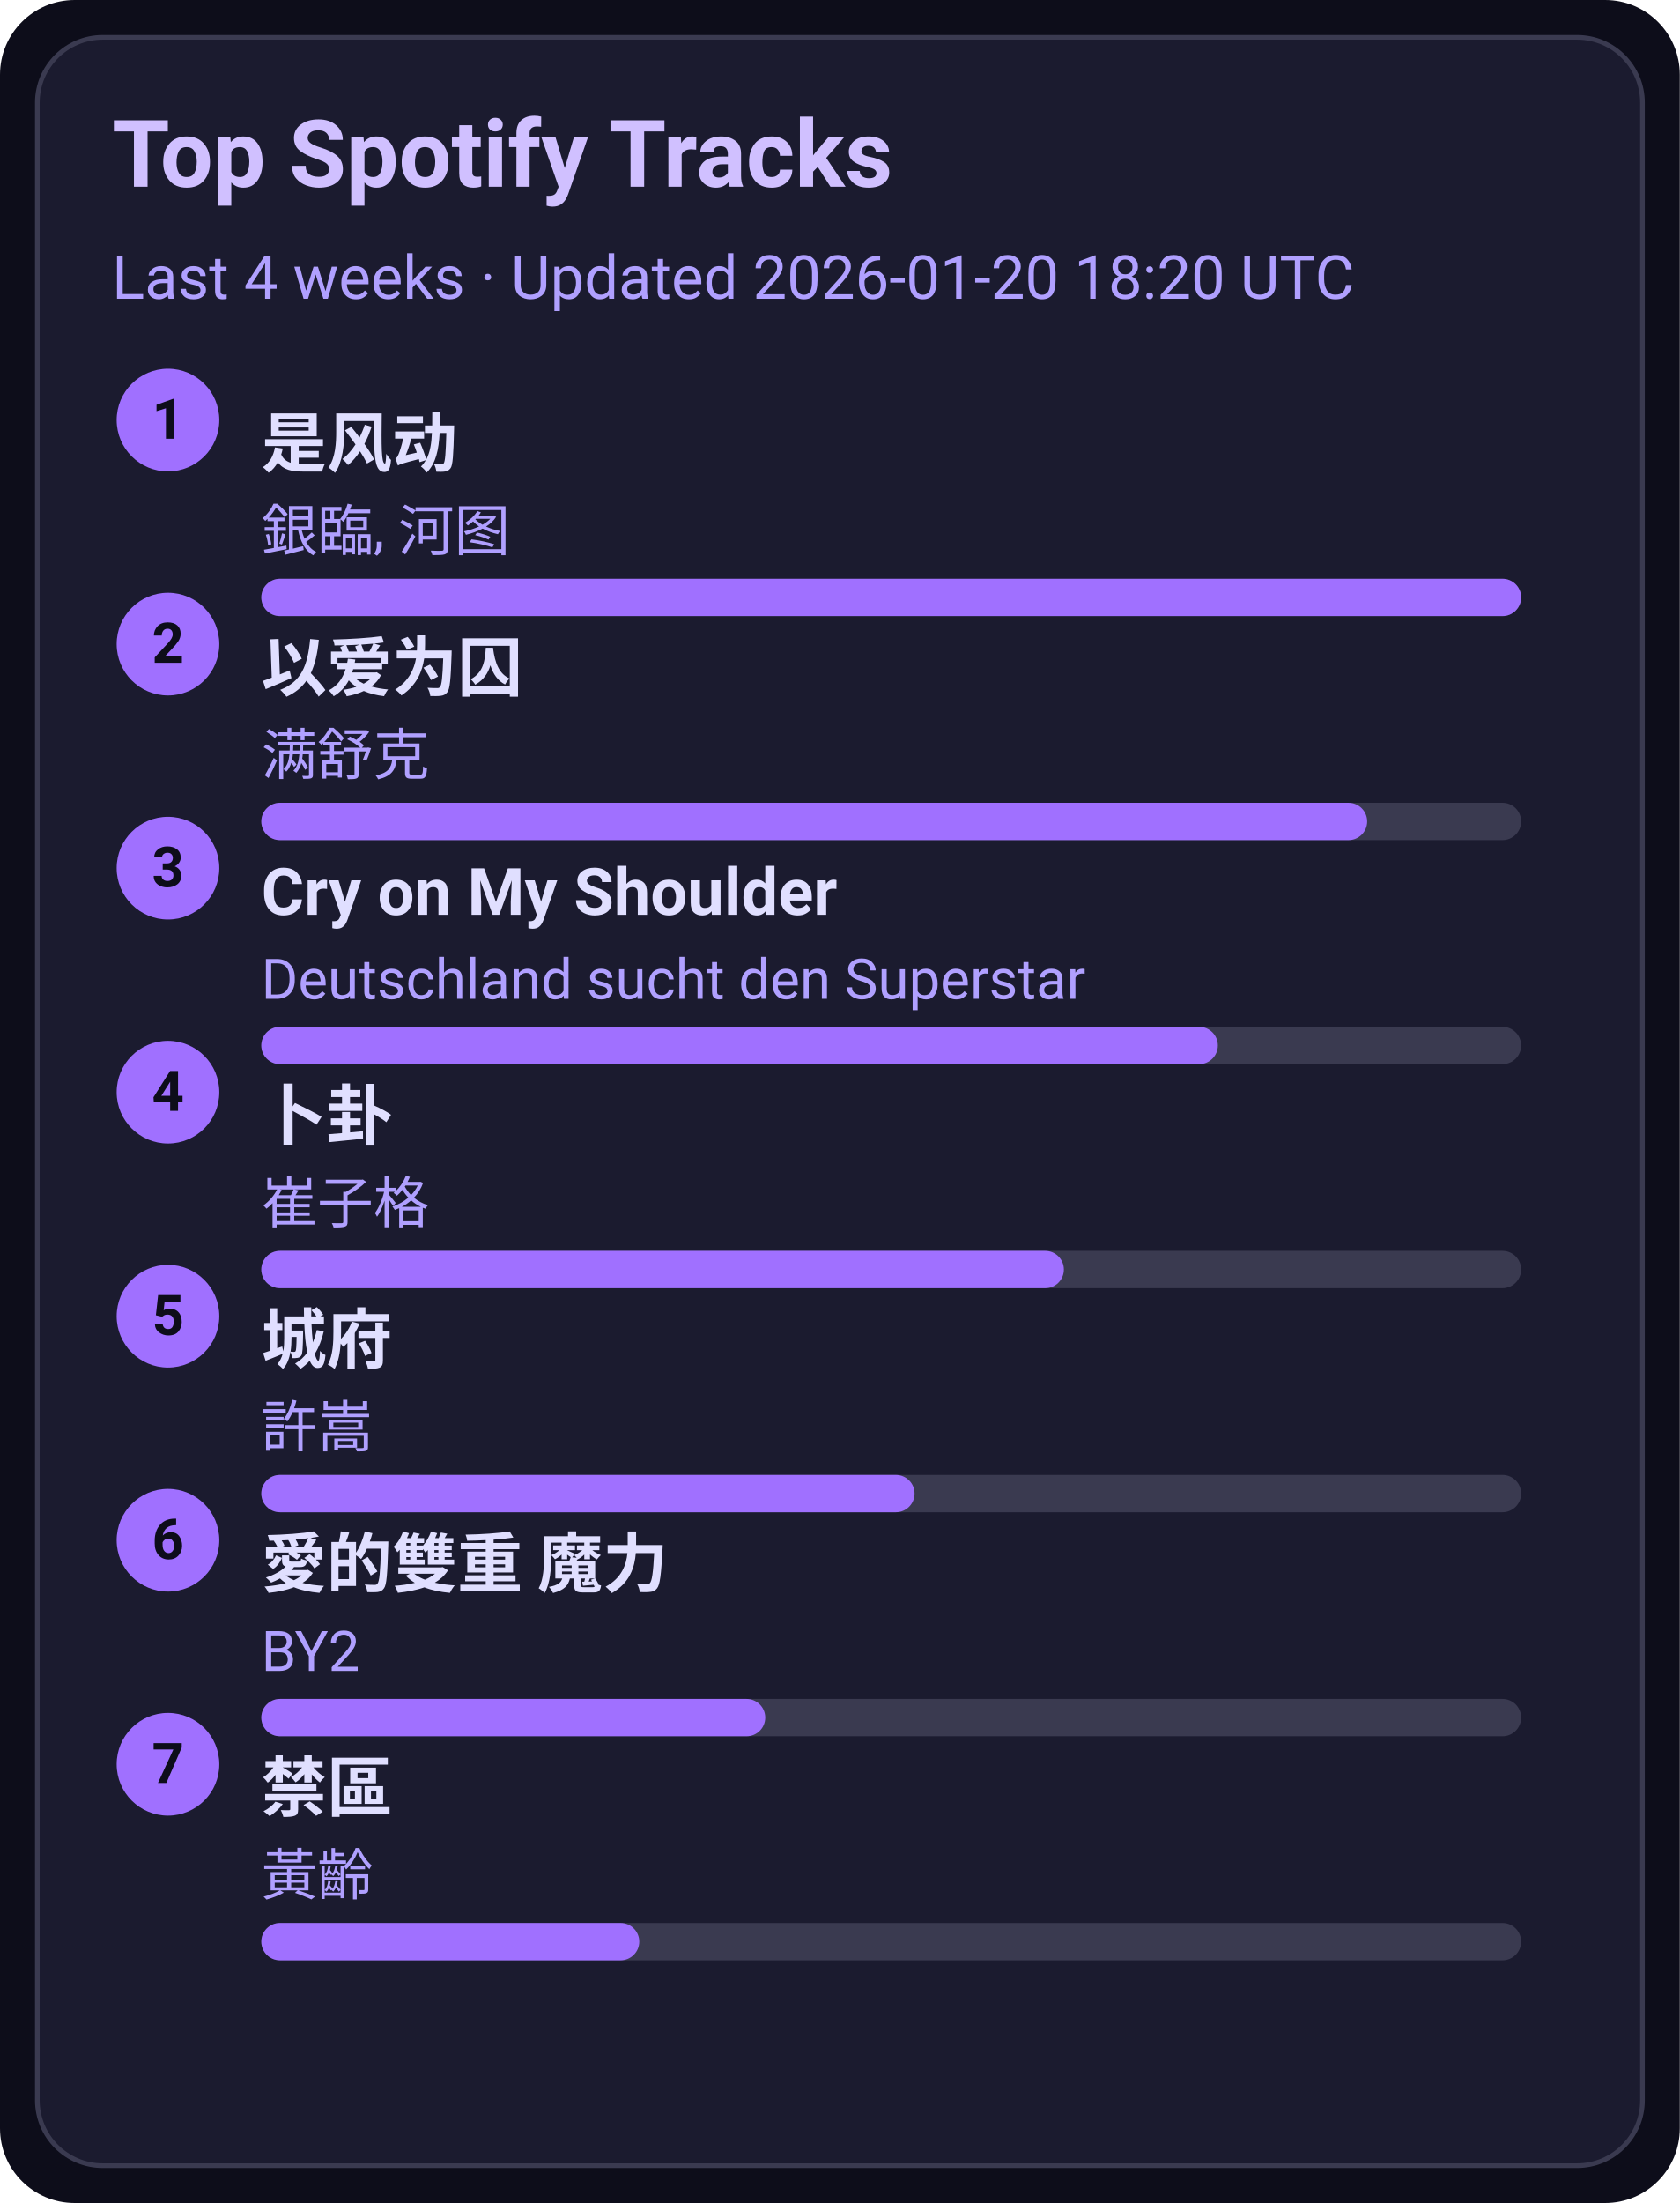
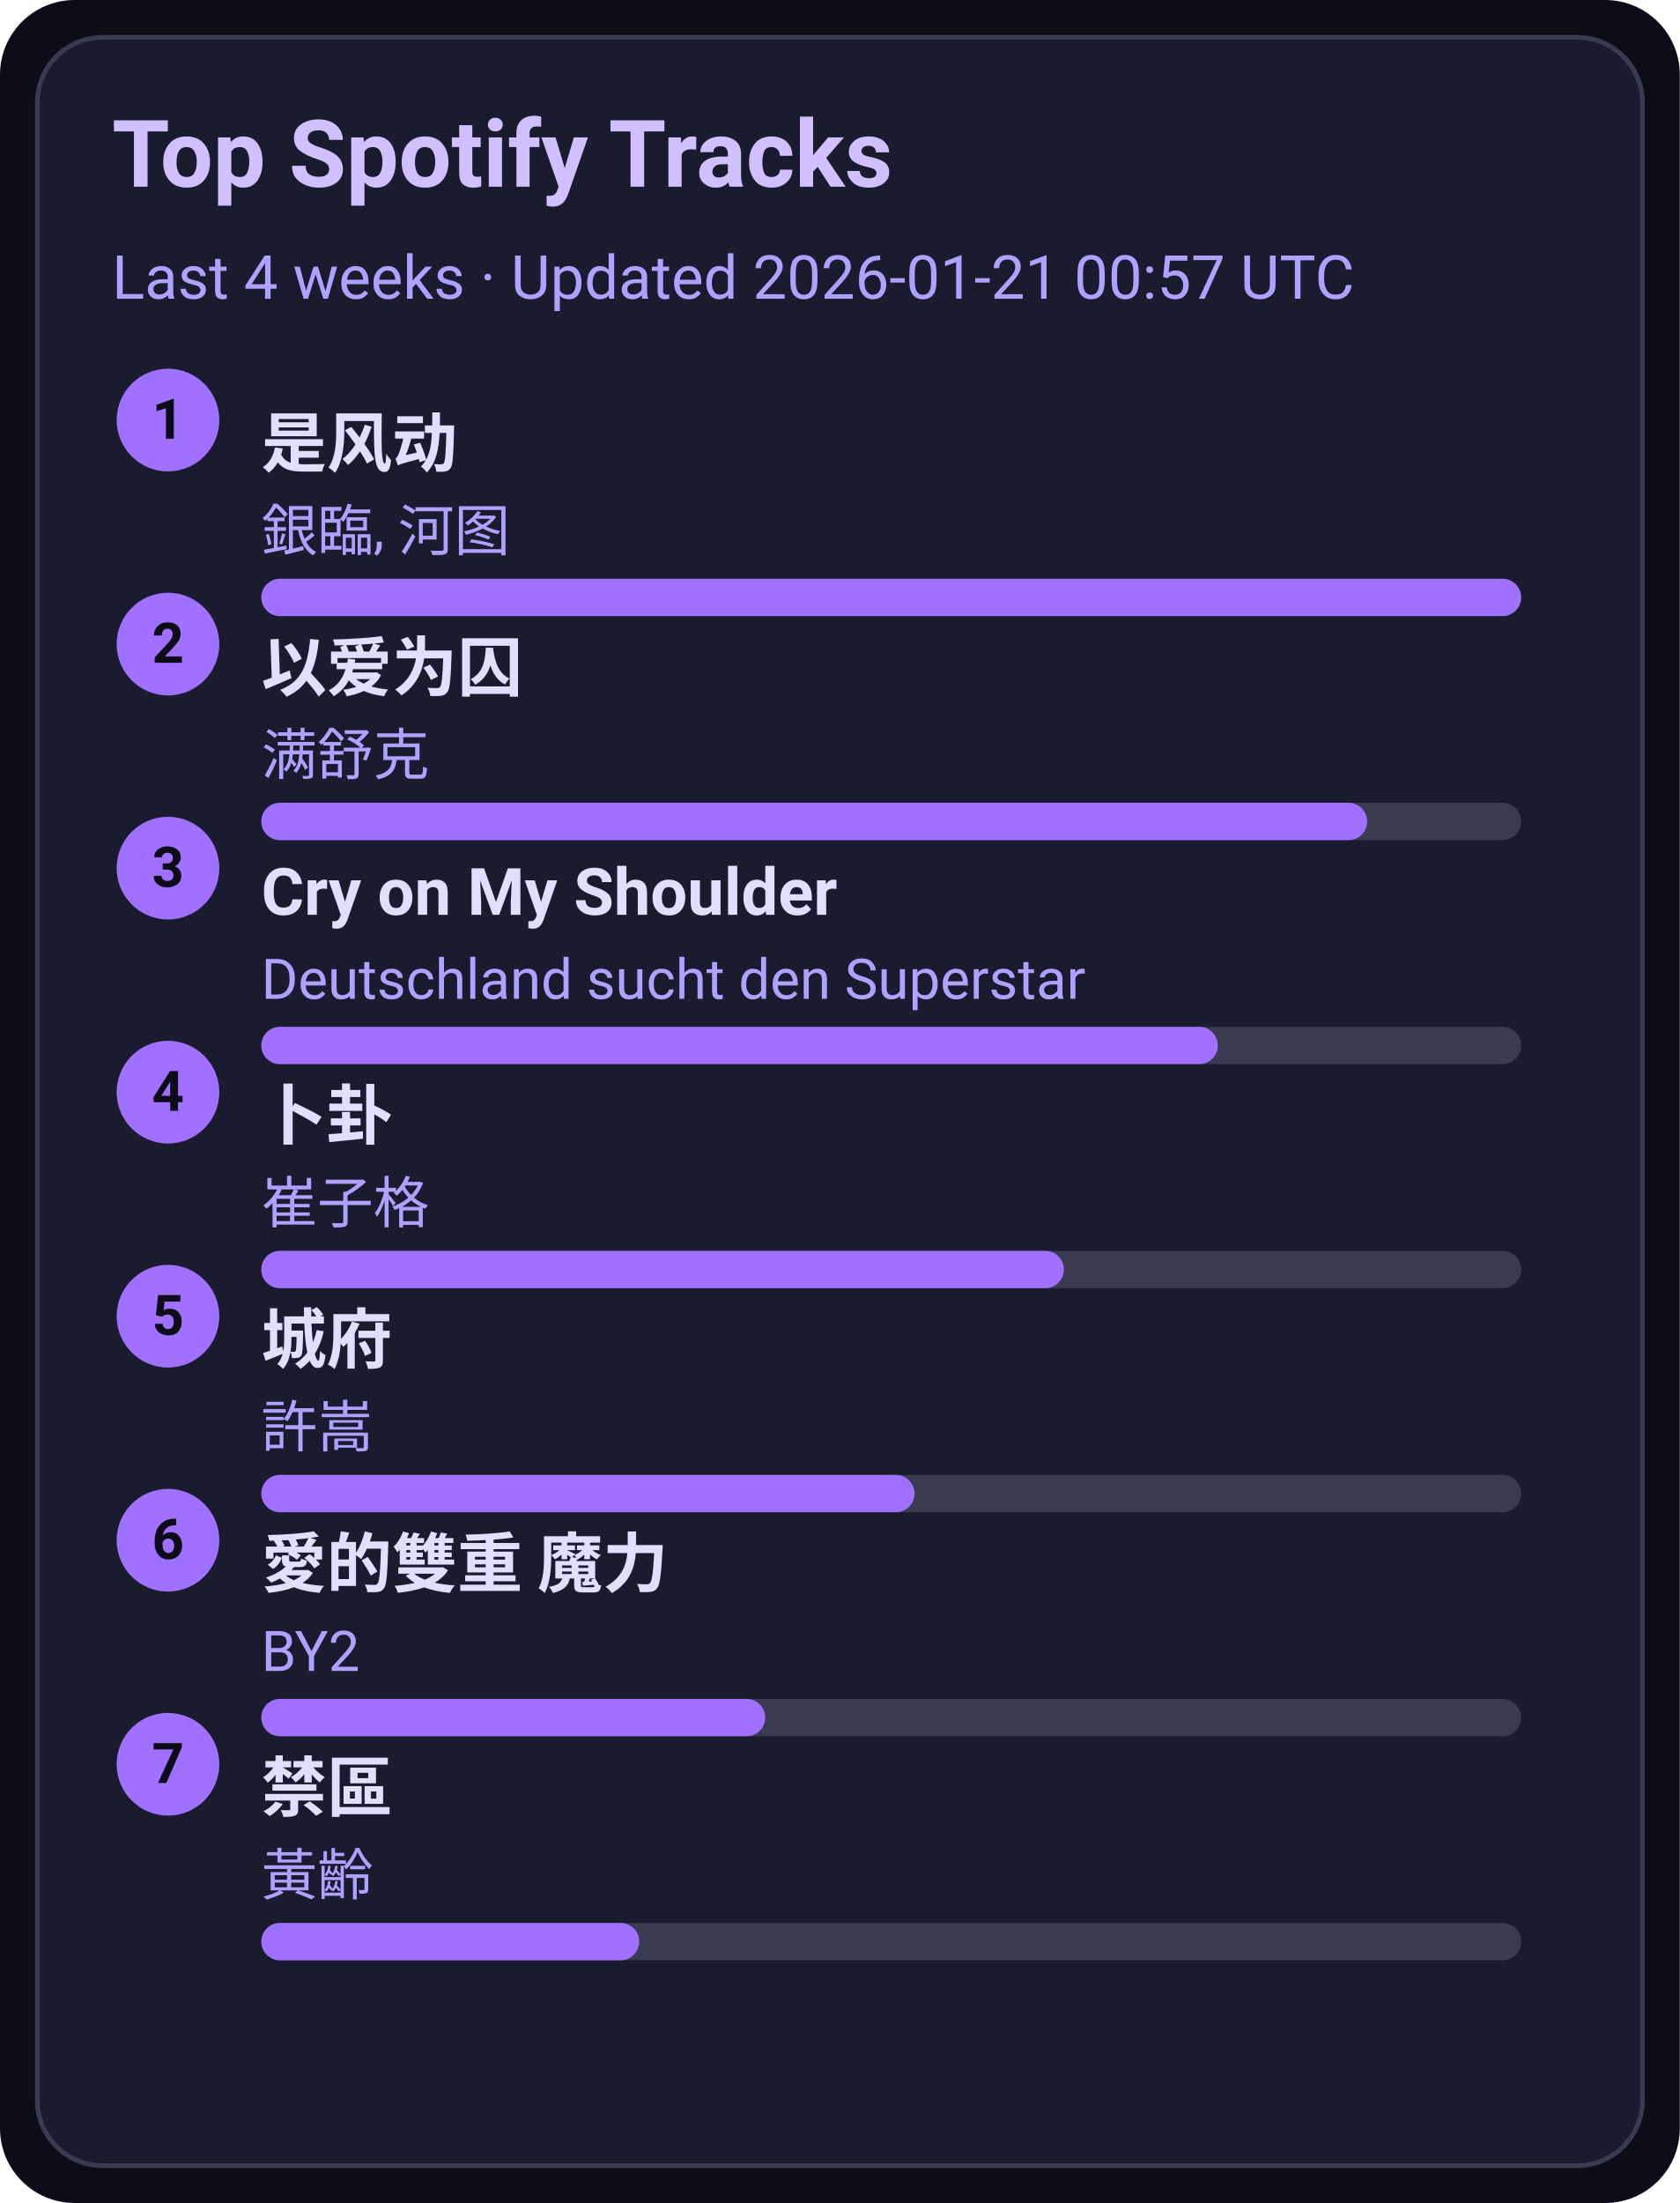
<svg xmlns="http://www.w3.org/2000/svg" width="360" height="472" viewBox="0 0 360 472">
  <style>text{font-family:-apple-system,BlinkMacSystemFont,Segoe UI,Roboto,Ubuntu,Helvetica Neue,Arial,Noto Sans,sans-serif}</style>
  <rect width="360" height="472" rx="16" fill="#0d0d1a" />
  <rect x="8" y="8" width="344" height="456" rx="14" fill="#1b1b2f" stroke="#3a3a50" />
  <text x="24" y="40" font-size="20" fill="#d0c0ff" font-weight="600">Top Spotify Tracks</text>
-   <text x="24" y="64" font-size="13" fill="#b0a0ff">Last 4 weeks · Updated 2026-01-20 18:20 UTC</text>
+   <text x="24" y="64" font-size="13" fill="#b0a0ff">Last 4 weeks · Updated 2026-01-21 00:57 UTC</text>
  <circle cx="36" cy="90" r="11" fill="#a070ff" />
  <text x="36" y="94" text-anchor="middle" font-size="12" fill="#0d0d1a" font-weight="700">1</text>
  <a href="https://open.spotify.com/track/3lePQ8c4jq7bTePsXEmslh" target="_blank" rel="noopener noreferrer">
    <text x="56" y="100" font-size="14" fill="#e0dfff" font-weight="600">是风动</text>
  </a>
  <text x="56" y="118" font-size="12" fill="#b0a0ff">銀臨, 河图</text>
  <rect x="56" y="124" width="270" height="8" rx="4" fill="#3a3a50" />
  <rect x="56" y="124" width="270" height="8" rx="4" fill="#a070ff" />
  <circle cx="36" cy="138" r="11" fill="#a070ff" />
  <text x="36" y="142" text-anchor="middle" font-size="12" fill="#0d0d1a" font-weight="700">2</text>
  <a href="https://open.spotify.com/track/0RW2LEfGQK5BaIho6sSLqf" target="_blank" rel="noopener noreferrer">
    <text x="56" y="148" font-size="14" fill="#e0dfff" font-weight="600">以爱为囚</text>
  </a>
  <text x="56" y="166" font-size="12" fill="#b0a0ff">满舒克</text>
  <rect x="56" y="172" width="270" height="8" rx="4" fill="#3a3a50" />
  <rect x="56" y="172" width="237" height="8" rx="4" fill="#a070ff" />
  <circle cx="36" cy="186" r="11" fill="#a070ff" />
  <text x="36" y="190" text-anchor="middle" font-size="12" fill="#0d0d1a" font-weight="700">3</text>
  <a href="https://open.spotify.com/track/6usmG2MoD0C0Lc2pNgCVWV" target="_blank" rel="noopener noreferrer">
    <text x="56" y="196" font-size="14" fill="#e0dfff" font-weight="600">Cry on My Shoulder</text>
  </a>
  <text x="56" y="214" font-size="12" fill="#b0a0ff">Deutschland sucht den Superstar</text>
  <rect x="56" y="220" width="270" height="8" rx="4" fill="#3a3a50" />
  <rect x="56" y="220" width="205" height="8" rx="4" fill="#a070ff" />
  <circle cx="36" cy="234" r="11" fill="#a070ff" />
  <text x="36" y="238" text-anchor="middle" font-size="12" fill="#0d0d1a" font-weight="700">4</text>
  <a href="https://open.spotify.com/track/4ToeYifpQaikbYa7krOD6s" target="_blank" rel="noopener noreferrer">
    <text x="56" y="244" font-size="14" fill="#e0dfff" font-weight="600">卜卦</text>
  </a>
  <text x="56" y="262" font-size="12" fill="#b0a0ff">崔子格</text>
  <rect x="56" y="268" width="270" height="8" rx="4" fill="#3a3a50" />
  <rect x="56" y="268" width="172" height="8" rx="4" fill="#a070ff" />
  <circle cx="36" cy="282" r="11" fill="#a070ff" />
  <text x="36" y="286" text-anchor="middle" font-size="12" fill="#0d0d1a" font-weight="700">5</text>
  <a href="https://open.spotify.com/track/4AmlSf7hye0QVpnHCcEoEw" target="_blank" rel="noopener noreferrer">
    <text x="56" y="292" font-size="14" fill="#e0dfff" font-weight="600">城府</text>
  </a>
  <text x="56" y="310" font-size="12" fill="#b0a0ff">許嵩</text>
  <rect x="56" y="316" width="270" height="8" rx="4" fill="#3a3a50" />
  <rect x="56" y="316" width="140" height="8" rx="4" fill="#a070ff" />
  <circle cx="36" cy="330" r="11" fill="#a070ff" />
  <text x="36" y="334" text-anchor="middle" font-size="12" fill="#0d0d1a" font-weight="700">6</text>
  <a href="https://open.spotify.com/track/0yYmS4k3R0TTdDhvOBxRVp" target="_blank" rel="noopener noreferrer">
    <text x="56" y="340" font-size="14" fill="#e0dfff" font-weight="600">愛的雙重 魔力</text>
  </a>
  <text x="56" y="358" font-size="12" fill="#b0a0ff">BY2</text>
  <rect x="56" y="364" width="270" height="8" rx="4" fill="#3a3a50" />
  <rect x="56" y="364" width="108" height="8" rx="4" fill="#a070ff" />
  <circle cx="36" cy="378" r="11" fill="#a070ff" />
  <text x="36" y="382" text-anchor="middle" font-size="12" fill="#0d0d1a" font-weight="700">7</text>
  <a href="https://open.spotify.com/track/5HAMeMgu9hGL5a8ZwNz6cp" target="_blank" rel="noopener noreferrer">
    <text x="56" y="388" font-size="14" fill="#e0dfff" font-weight="600">禁區</text>
  </a>
  <text x="56" y="406" font-size="12" fill="#b0a0ff">黃齡</text>
  <rect x="56" y="412" width="270" height="8" rx="4" fill="#3a3a50" />
  <rect x="56" y="412" width="81" height="8" rx="4" fill="#a070ff" />
</svg>
